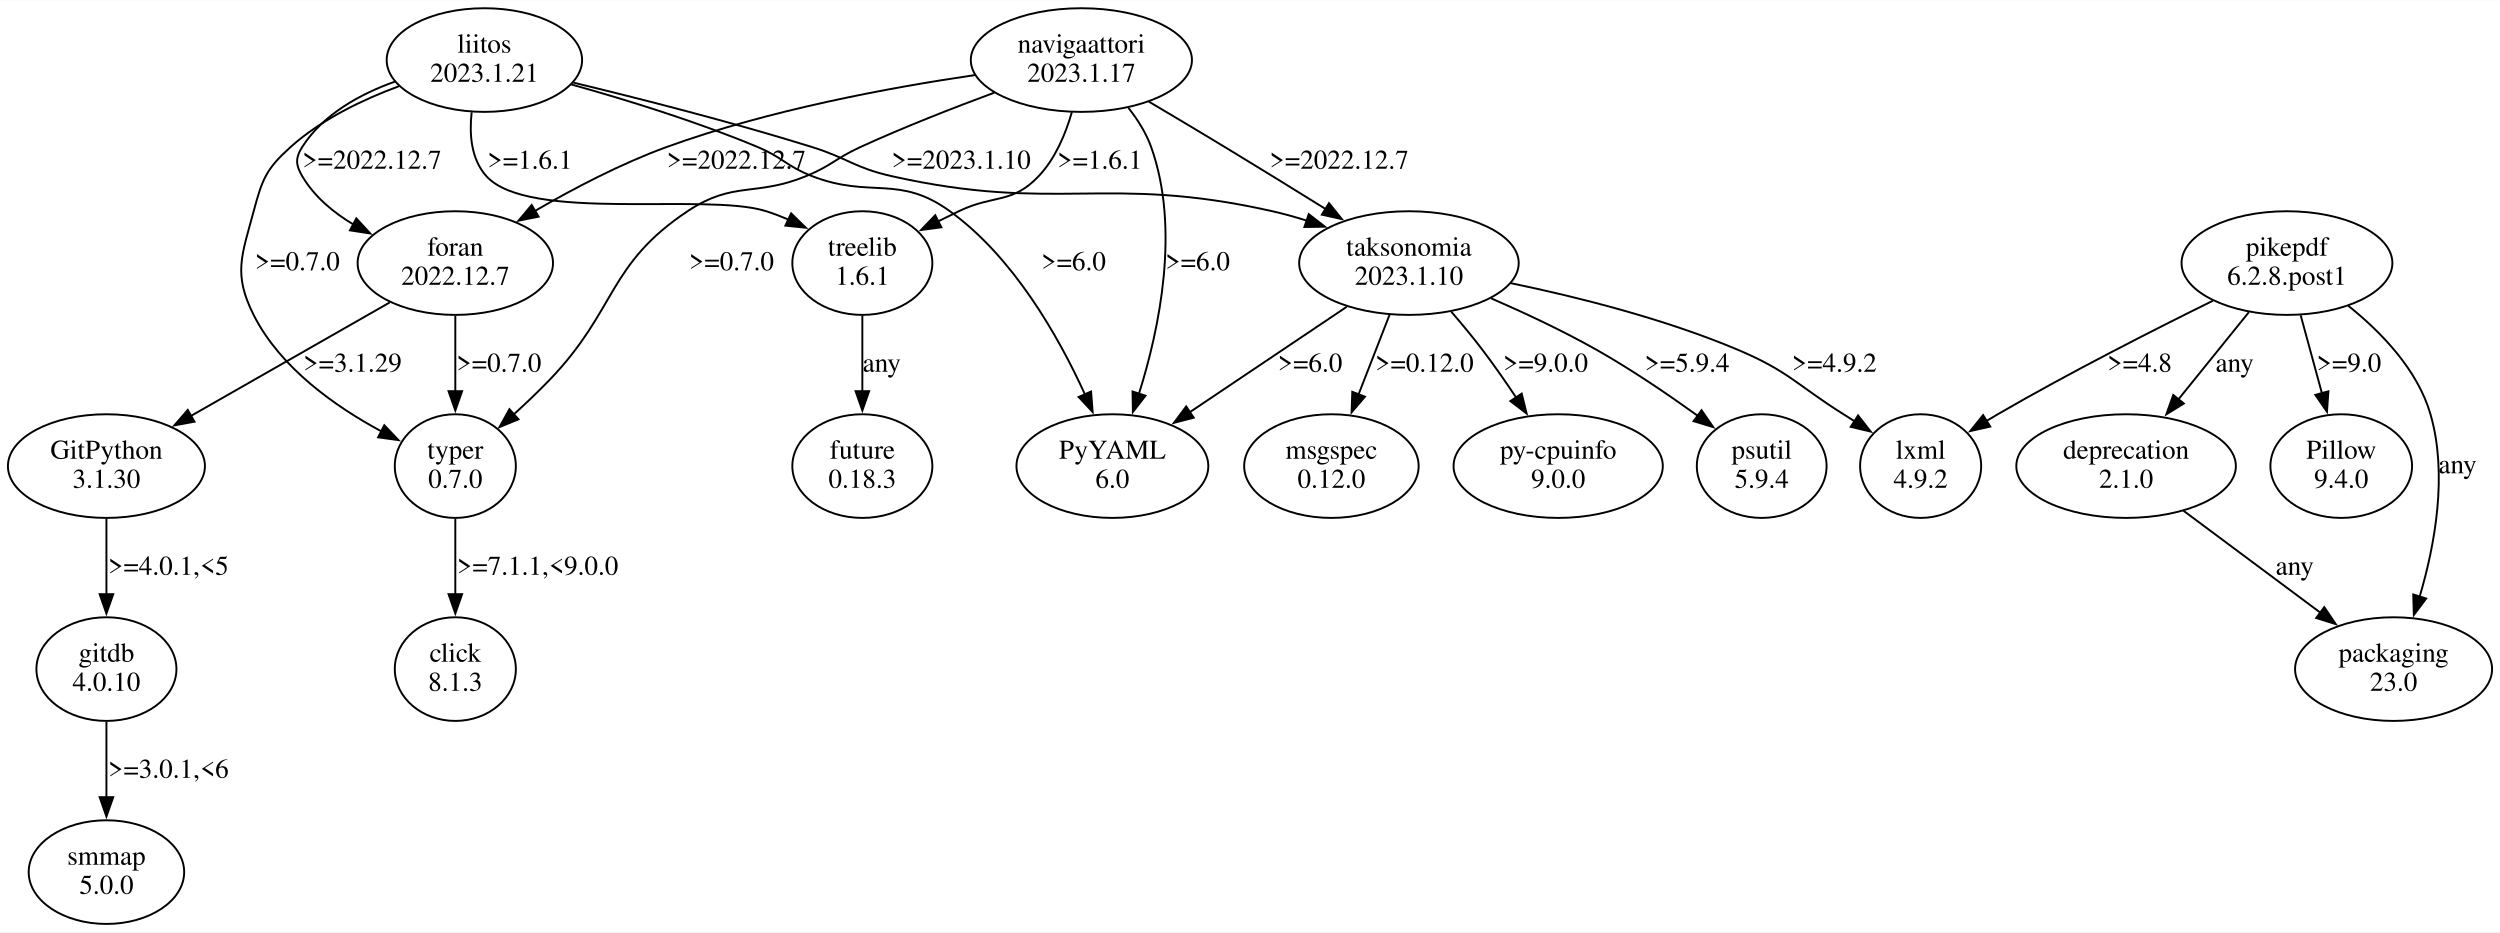
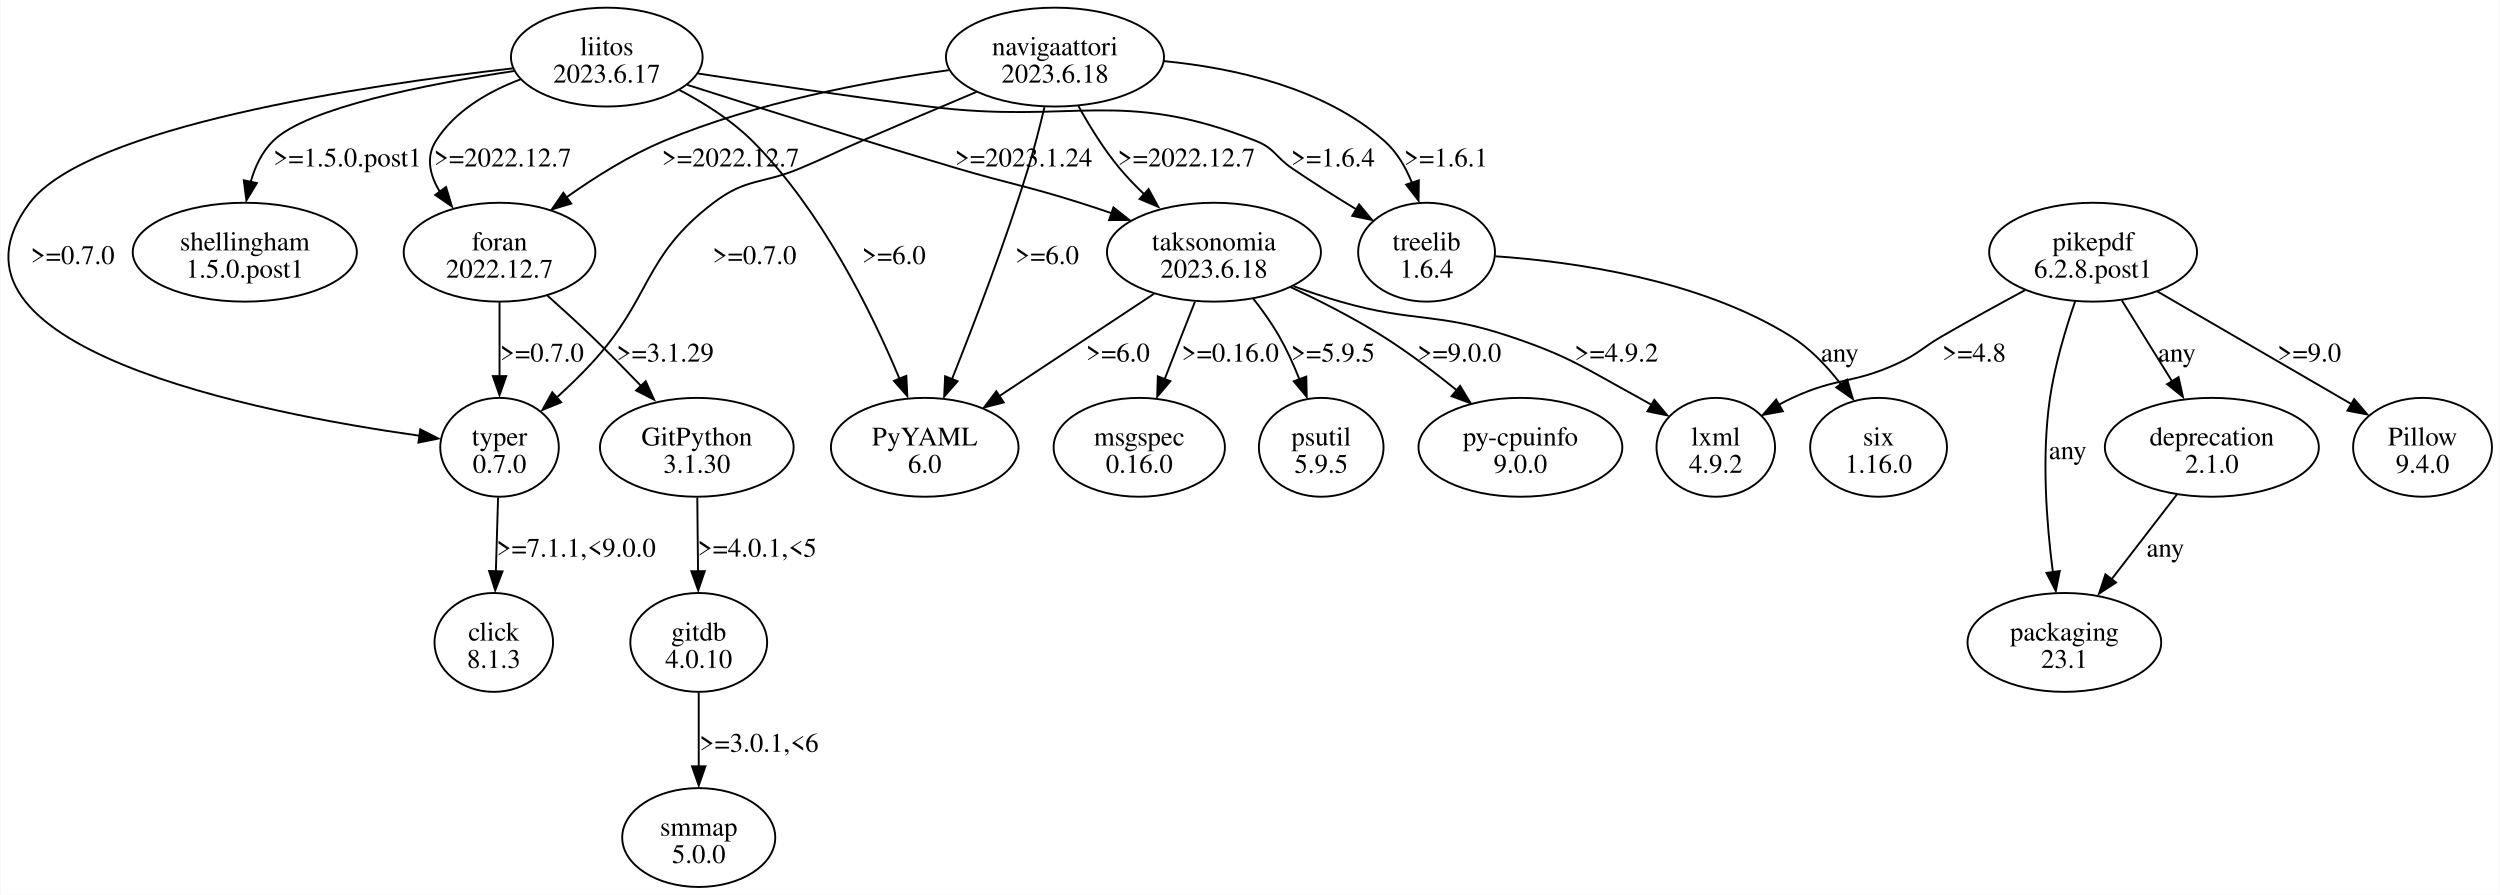
- <svg xmlns="http://www.w3.org/2000/svg" width="1290pt" height="481pt" viewBox="0.00 0.00 1289.82 480.70">
-   <g id="graph0" class="graph" transform="scale(1 1) rotate(0) translate(4 476.7)">
-     <polygon fill="white" stroke="none" points="-4,4 -4,-476.7 1285.82,-476.7 1285.82,4 -4,4" />
+ <svg xmlns="http://www.w3.org/2000/svg" width="1305pt" height="467pt" viewBox="0.00 0.00 1304.84 467.09">
+   <g id="graph0" class="graph" transform="scale(1 1) rotate(0) translate(4 463.09)">
+     <polygon fill="white" stroke="none" points="-4,4 -4,-463.09 1300.84,-463.09 1300.84,4 -4,4" />
    <g id="node1" class="node">
-       <ellipse fill="none" stroke="black" cx="569.91" cy="-236.35" rx="49.49" ry="26.74" />
-       <text text-anchor="middle" x="569.91" y="-240.15" font-family="Times,serif" font-size="14.00">PyYAML</text>
-       <text text-anchor="middle" x="569.91" y="-225.15" font-family="Times,serif" font-size="14.00">6.0</text>
+       <ellipse fill="none" stroke="black" cx="478.6" cy="-229.55" rx="48.97" ry="25.81" />
+       <text text-anchor="middle" x="478.6" y="-230.5" font-family="Times,serif" font-size="14.00">PyYAML</text>
+       <text text-anchor="middle" x="478.6" y="-216.25" font-family="Times,serif" font-size="14.00">6.0</text>
    </g>
    <g id="node2" class="node">
-       <ellipse fill="none" stroke="black" cx="1175.91" cy="-341.09" rx="54.39" ry="26.74" />
-       <text text-anchor="middle" x="1175.91" y="-344.89" font-family="Times,serif" font-size="14.00">pikepdf</text>
-       <text text-anchor="middle" x="1175.91" y="-329.89" font-family="Times,serif" font-size="14.00">6.2.8.post1</text>
+       <ellipse fill="none" stroke="black" cx="312.6" cy="-433.28" rx="50.03" ry="25.81" />
+       <text text-anchor="middle" x="312.6" y="-434.23" font-family="Times,serif" font-size="14.00">liitos</text>
+       <text text-anchor="middle" x="312.6" y="-419.98" font-family="Times,serif" font-size="14.00">2023.6.17</text>
+     </g>
+     <g id="edge1" class="edge">
+       <path fill="none" stroke="black" d="M350.53,-416.09C363.65,-409.22 377.77,-400.28 388.6,-389.48 424.6,-353.55 450.82,-300.25 465.38,-265.45" />
+       <polygon fill="black" stroke="black" points="468.99,-266.87 469.52,-256.29 462.51,-264.23 468.99,-266.87" />
+       <text text-anchor="middle" x="462.47" y="-325.24" font-family="Times,serif" font-size="14.00">&gt;=6.0</text>
    </g>
    <g id="node3" class="node">
-       <ellipse fill="none" stroke="black" cx="1203.91" cy="-236.35" rx="36.54" ry="26.74" />
-       <text text-anchor="middle" x="1203.91" y="-240.15" font-family="Times,serif" font-size="14.00">Pillow</text>
-       <text text-anchor="middle" x="1203.91" y="-225.15" font-family="Times,serif" font-size="14.00">9.4.0</text>
-     </g>
-     <g id="edge1" class="edge">
-       <path fill="none" stroke="black" d="M1182.98,-314.16C1186.32,-301.9 1190.37,-287.06 1194.01,-273.7" />
-       <polygon fill="black" stroke="black" points="1197.29,-274.94 1196.55,-264.37 1190.54,-273.1 1197.29,-274.94" />
-       <text text-anchor="middle" x="1207.91" y="-285.02" font-family="Times,serif" font-size="14.00">&gt;=9.0</text>
+       <ellipse fill="none" stroke="black" cx="256.6" cy="-331.42" rx="50.03" ry="25.81" />
+       <text text-anchor="middle" x="256.6" y="-332.37" font-family="Times,serif" font-size="14.00">foran</text>
+       <text text-anchor="middle" x="256.6" y="-318.12" font-family="Times,serif" font-size="14.00">2022.12.7</text>
+     </g>
+     <g id="edge2" class="edge">
+       <path fill="none" stroke="black" d="M267.51,-421.65C250.66,-415.26 233.23,-405.18 223.35,-389.48 218,-380.98 220.2,-371.62 225.41,-362.98" />
+       <polygon fill="black" stroke="black" points="228.68,-365.44 231.74,-355.3 223.02,-361.31 228.68,-365.44" />
+       <text text-anchor="middle" x="258.22" y="-376.18" font-family="Times,serif" font-size="14.00">&gt;=2022.12.7</text>
    </g>
    <g id="node4" class="node">
-       <ellipse fill="none" stroke="black" cx="1230.91" cy="-131.61" rx="50.82" ry="26.74" />
-       <text text-anchor="middle" x="1230.91" y="-135.41" font-family="Times,serif" font-size="14.00">packaging</text>
-       <text text-anchor="middle" x="1230.91" y="-120.41" font-family="Times,serif" font-size="14.00">23.0</text>
-     </g>
-     <g id="edge2" class="edge">
-       <path fill="none" stroke="black" d="M1207.55,-319.05C1224.49,-305.5 1243.23,-286.16 1249.91,-263.22 1258.99,-232.04 1252.19,-195.34 1244.31,-168.8" />
-       <polygon fill="black" stroke="black" points="1247.73,-168.01 1241.37,-159.53 1241.06,-170.12 1247.73,-168.01" />
-       <text text-anchor="middle" x="1263.91" y="-232.65" font-family="Times,serif" font-size="14.00">any</text>
+       <ellipse fill="none" stroke="black" cx="123.6" cy="-331.42" rx="58.51" ry="25.81" />
+       <text text-anchor="middle" x="123.6" y="-332.37" font-family="Times,serif" font-size="14.00">shellingham</text>
+       <text text-anchor="middle" x="123.6" y="-318.12" font-family="Times,serif" font-size="14.00">1.5.0.post1</text>
+     </g>
+     <g id="edge3" class="edge">
+       <path fill="none" stroke="black" d="M264.09,-426C218.91,-419.18 155.96,-406.88 138.35,-389.48 132.54,-383.74 128.92,-376.04 126.69,-368.16" />
+       <polygon fill="black" stroke="black" points="129.92,-367.52 124.43,-358.46 123.07,-368.97 129.92,-367.52" />
+       <text text-anchor="middle" x="177.22" y="-376.18" font-family="Times,serif" font-size="14.00">&gt;=1.5.0.post1</text>
    </g>
    <g id="node5" class="node">
-       <ellipse fill="none" stroke="black" cx="986.91" cy="-236.35" rx="31.23" ry="26.74" />
-       <text text-anchor="middle" x="986.91" y="-240.15" font-family="Times,serif" font-size="14.00">lxml</text>
-       <text text-anchor="middle" x="986.91" y="-225.15" font-family="Times,serif" font-size="14.00">4.9.2</text>
-     </g>
-     <g id="edge3" class="edge">
-       <path fill="none" stroke="black" d="M1137.7,-321.66C1107.27,-306.68 1063.81,-284.6 1026.91,-263.22 1024.82,-262.01 1022.68,-260.73 1020.54,-259.43" />
-       <polygon fill="black" stroke="black" points="1022.83,-256.74 1012.5,-254.41 1019.13,-262.67 1022.83,-256.74" />
-       <text text-anchor="middle" x="1099.91" y="-285.02" font-family="Times,serif" font-size="14.00">&gt;=4.8</text>
+       <ellipse fill="none" stroke="black" cx="629.6" cy="-331.42" rx="55.86" ry="25.81" />
+       <text text-anchor="middle" x="629.6" y="-332.37" font-family="Times,serif" font-size="14.00">taksonomia</text>
+       <text text-anchor="middle" x="629.6" y="-318.12" font-family="Times,serif" font-size="14.00">2023.6.18</text>
+     </g>
+     <g id="edge4" class="edge">
+       <path fill="none" stroke="black" d="M354.59,-418.79C391.56,-407 446.9,-389.57 495.35,-375.23 523.78,-366.81 531.33,-366.18 559.6,-357.23 565.05,-355.5 570.72,-353.62 576.36,-351.7" />
+       <polygon fill="black" stroke="black" points="577.12,-354.8 585.43,-348.23 574.84,-348.18 577.12,-354.8" />
+       <text text-anchor="middle" x="530.22" y="-376.18" font-family="Times,serif" font-size="14.00">&gt;=2023.1.24</text>
    </g>
    <g id="node6" class="node">
-       <ellipse fill="none" stroke="black" cx="1092.91" cy="-236.35" rx="56.64" ry="26.74" />
-       <text text-anchor="middle" x="1092.91" y="-240.15" font-family="Times,serif" font-size="14.00">deprecation</text>
-       <text text-anchor="middle" x="1092.91" y="-225.15" font-family="Times,serif" font-size="14.00">2.1.0</text>
-     </g>
-     <g id="edge4" class="edge">
-       <path fill="none" stroke="black" d="M1156.24,-315.74C1145.36,-302.28 1131.69,-285.35 1119.83,-270.68" />
-       <polygon fill="black" stroke="black" points="1122.69,-268.64 1113.68,-263.06 1117.24,-273.04 1122.69,-268.64" />
-       <text text-anchor="middle" x="1148.91" y="-285.02" font-family="Times,serif" font-size="14.00">any</text>
+       <ellipse fill="none" stroke="black" cx="740.6" cy="-331.42" rx="35.71" ry="25.81" />
+       <text text-anchor="middle" x="740.6" y="-332.37" font-family="Times,serif" font-size="14.00">treelib</text>
+       <text text-anchor="middle" x="740.6" y="-318.12" font-family="Times,serif" font-size="14.00">1.6.4</text>
    </g>
    <g id="edge5" class="edge">
-       <path fill="none" stroke="black" d="M1122.52,-213.31C1143.17,-197.94 1170.9,-177.29 1193.14,-160.73" />
-       <polygon fill="black" stroke="black" points="1195.16,-163.59 1201.09,-154.81 1190.98,-157.98 1195.16,-163.59" />
-       <text text-anchor="middle" x="1179.91" y="-180.28" font-family="Times,serif" font-size="14.00">any</text>
+       <path fill="none" stroke="black" d="M360.32,-424.7C393.9,-419.49 439.94,-412.61 480.6,-407.48 556.41,-397.89 580.55,-417.63 651.6,-389.48 661.33,-385.62 661.7,-381.12 670.35,-375.23 681.02,-367.94 692.93,-360.46 703.86,-353.83" />
+       <polygon fill="black" stroke="black" points="705.39,-356.39 712.16,-348.25 701.79,-350.39 705.39,-356.39" />
+       <text text-anchor="middle" x="691.72" y="-376.18" font-family="Times,serif" font-size="14.00">&gt;=1.6.4</text>
    </g>
    <g id="node7" class="node">
-       <ellipse fill="none" stroke="black" cx="553.91" cy="-445.83" rx="57.05" ry="26.74" />
-       <text text-anchor="middle" x="553.91" y="-449.63" font-family="Times,serif" font-size="14.00">navigaattori</text>
-       <text text-anchor="middle" x="553.91" y="-434.63" font-family="Times,serif" font-size="14.00">2023.1.17</text>
+       <ellipse fill="none" stroke="black" cx="256.6" cy="-229.55" rx="30.94" ry="25.81" />
+       <text text-anchor="middle" x="256.6" y="-230.5" font-family="Times,serif" font-size="14.00">typer</text>
+       <text text-anchor="middle" x="256.6" y="-216.25" font-family="Times,serif" font-size="14.00">0.7.0</text>
+     </g>
+     <g id="edge6" class="edge">
+       <path fill="none" stroke="black" d="M263.51,-427.4C186.16,-418.57 41.56,-397.05 11.35,-357.23 -45.82,-281.86 130.97,-247.4 214.92,-235.58" />
+       <polygon fill="black" stroke="black" points="215.2,-238.93 224.64,-234.12 214.26,-232 215.2,-238.93" />
+       <text text-anchor="middle" x="33.72" y="-325.24" font-family="Times,serif" font-size="14.00">&gt;=0.7.0</text>
+     </g>
+     <g id="edge15" class="edge">
+       <path fill="none" stroke="black" d="M256.6,-305.21C256.6,-293.51 256.6,-279.37 256.6,-266.56" />
+       <polygon fill="black" stroke="black" points="260.1,-266.74 256.6,-256.74 253.1,-266.74 260.1,-266.74" />
+       <text text-anchor="middle" x="278.72" y="-274.31" font-family="Times,serif" font-size="14.00">&gt;=0.7.0</text>
+     </g>
+     <g id="node14" class="node">
+       <ellipse fill="none" stroke="black" cx="359.6" cy="-229.55" rx="50.56" ry="25.81" />
+       <text text-anchor="middle" x="359.6" y="-230.5" font-family="Times,serif" font-size="14.00">GitPython</text>
+       <text text-anchor="middle" x="359.6" y="-216.25" font-family="Times,serif" font-size="14.00">3.1.30</text>
+     </g>
+     <g id="edge14" class="edge">
+       <path fill="none" stroke="black" d="M281.34,-308.99C288.91,-302.26 297.19,-294.73 304.6,-287.61 313.33,-279.21 322.56,-269.84 330.91,-261.16" />
+       <polygon fill="black" stroke="black" points="332.92,-264.07 337.3,-254.42 327.86,-259.24 332.92,-264.07" />
+       <text text-anchor="middle" x="343.1" y="-274.31" font-family="Times,serif" font-size="14.00">&gt;=3.1.29</text>
+     </g>
+     <g id="edge9" class="edge">
+       <path fill="none" stroke="black" d="M598.31,-309.72C574.84,-294.2 542.58,-272.86 517.46,-256.25" />
+       <polygon fill="black" stroke="black" points="519.83,-252.96 509.56,-250.36 515.97,-258.8 519.83,-252.96" />
+       <text text-anchor="middle" x="579.47" y="-274.31" font-family="Times,serif" font-size="14.00">&gt;=6.0</text>
+     </g>
+     <g id="node10" class="node">
+       <ellipse fill="none" stroke="black" cx="891.6" cy="-229.55" rx="30.94" ry="25.81" />
+       <text text-anchor="middle" x="891.6" y="-230.5" font-family="Times,serif" font-size="14.00">lxml</text>
+       <text text-anchor="middle" x="891.6" y="-216.25" font-family="Times,serif" font-size="14.00">4.9.2</text>
+     </g>
+     <g id="edge10" class="edge">
+       <path fill="none" stroke="black" d="M671.16,-313.66C679.19,-310.74 687.6,-307.91 695.6,-305.61 733.96,-294.55 745.73,-300.25 783.6,-287.61 815.32,-277.01 822.23,-271.36 851.6,-255.36 853.7,-254.21 855.84,-253.01 857.98,-251.77" />
+       <polygon fill="black" stroke="black" points="859.51,-254.33 866.32,-246.21 855.93,-248.32 859.51,-254.33" />
+       <text text-anchor="middle" x="839.72" y="-274.31" font-family="Times,serif" font-size="14.00">&gt;=4.9.2</text>
+     </g>
+     <g id="node11" class="node">
+       <ellipse fill="none" stroke="black" cx="590.6" cy="-229.55" rx="44.72" ry="25.81" />
+       <text text-anchor="middle" x="590.6" y="-230.5" font-family="Times,serif" font-size="14.00">msgspec</text>
+       <text text-anchor="middle" x="590.6" y="-216.25" font-family="Times,serif" font-size="14.00">0.16.0</text>
+     </g>
+     <g id="edge11" class="edge">
+       <path fill="none" stroke="black" d="M619.67,-305.53C617.34,-299.66 614.87,-293.41 612.6,-287.61 609.76,-280.35 606.74,-272.56 603.87,-265.15" />
+       <polygon fill="black" stroke="black" points="606.83,-264.07 599.96,-256 600.29,-266.59 606.83,-264.07" />
+       <text text-anchor="middle" x="638.1" y="-274.31" font-family="Times,serif" font-size="14.00">&gt;=0.16.0</text>
+     </g>
+     <g id="node12" class="node">
+       <ellipse fill="none" stroke="black" cx="685.6" cy="-229.55" rx="32.53" ry="25.81" />
+       <text text-anchor="middle" x="685.6" y="-230.5" font-family="Times,serif" font-size="14.00">psutil</text>
+       <text text-anchor="middle" x="685.6" y="-216.25" font-family="Times,serif" font-size="14.00">5.9.5</text>
+     </g>
+     <g id="edge12" class="edge">
+       <path fill="none" stroke="black" d="M650.01,-307.33C654.85,-301.18 659.73,-294.36 663.6,-287.61 667.62,-280.57 671.2,-272.66 674.24,-265.02" />
+       <polygon fill="black" stroke="black" points="677.81,-266.47 678.05,-255.88 671.26,-264.01 677.81,-266.47" />
+       <text text-anchor="middle" x="691.72" y="-274.31" font-family="Times,serif" font-size="14.00">&gt;=5.9.5</text>
+     </g>
+     <g id="node13" class="node">
+       <ellipse fill="none" stroke="black" cx="789.6" cy="-229.55" rx="53.21" ry="25.81" />
+       <text text-anchor="middle" x="789.6" y="-230.5" font-family="Times,serif" font-size="14.00">py-cpuinfo</text>
+       <text text-anchor="middle" x="789.6" y="-216.25" font-family="Times,serif" font-size="14.00">9.0.0</text>
+     </g>
+     <g id="edge13" class="edge">
+       <path fill="none" stroke="black" d="M669.57,-313.22C684.98,-306.01 702.5,-297.1 717.6,-287.61 730.85,-279.27 744.53,-268.94 756.35,-259.36" />
+       <polygon fill="black" stroke="black" points="758.11,-261.63 763.61,-252.57 753.66,-256.22 758.11,-261.63" />
+       <text text-anchor="middle" x="757.72" y="-274.31" font-family="Times,serif" font-size="14.00">&gt;=9.0.0</text>
+     </g>
+     <g id="node9" class="node">
+       <ellipse fill="none" stroke="black" cx="976.6" cy="-229.55" rx="35.71" ry="25.81" />
+       <text text-anchor="middle" x="976.6" y="-230.5" font-family="Times,serif" font-size="14.00">six</text>
+       <text text-anchor="middle" x="976.6" y="-216.25" font-family="Times,serif" font-size="14.00">1.16.0</text>
+     </g>
+     <g id="edge8" class="edge">
+       <path fill="none" stroke="black" d="M776.5,-329.29C816.81,-326.52 882.81,-317.37 930.6,-287.61 940.75,-281.29 949.64,-271.92 956.84,-262.59" />
+       <polygon fill="black" stroke="black" points="960.19,-264.92 963.2,-254.76 954.52,-260.83 960.19,-264.92" />
+       <text text-anchor="middle" x="956.35" y="-274.31" font-family="Times,serif" font-size="14.00">any</text>
+     </g>
+     <g id="node8" class="node">
+       <ellipse fill="none" stroke="black" cx="253.6" cy="-127.68" rx="30.94" ry="25.81" />
+       <text text-anchor="middle" x="253.6" y="-128.63" font-family="Times,serif" font-size="14.00">click</text>
+       <text text-anchor="middle" x="253.6" y="-114.38" font-family="Times,serif" font-size="14.00">8.1.3</text>
    </g>
    <g id="edge7" class="edge">
-       <path fill="none" stroke="black" d="M578.17,-421.19C582.97,-415.1 587.32,-408.2 589.91,-400.96 604.94,-358.96 594.25,-307.45 583.59,-273.58" />
-       <polygon fill="black" stroke="black" points="586.97,-272.63 580.49,-264.25 580.32,-274.84 586.97,-272.63" />
-       <text text-anchor="middle" x="613.91" y="-337.39" font-family="Times,serif" font-size="14.00">&gt;=6.0</text>
-     </g>
-     <g id="node8" class="node">
-       <ellipse fill="none" stroke="black" cx="230.91" cy="-341.09" rx="50.41" ry="26.74" />
-       <text text-anchor="middle" x="230.91" y="-344.89" font-family="Times,serif" font-size="14.00">foran</text>
-       <text text-anchor="middle" x="230.91" y="-329.89" font-family="Times,serif" font-size="14.00">2022.12.7</text>
-     </g>
-     <g id="edge6" class="edge">
-       <path fill="none" stroke="black" d="M499.06,-438.1C455.09,-431.65 392.31,-420.01 339.91,-400.96 316.4,-392.41 291.74,-379.47 271.84,-367.9" />
-       <polygon fill="black" stroke="black" points="273.88,-365.04 263.49,-362.95 270.31,-371.06 273.88,-365.04" />
-       <text text-anchor="middle" x="375.91" y="-389.76" font-family="Times,serif" font-size="14.00">&gt;=2022.12.7</text>
-     </g>
-     <g id="node9" class="node">
-       <ellipse fill="none" stroke="black" cx="722.91" cy="-341.09" rx="56.64" ry="26.74" />
-       <text text-anchor="middle" x="722.91" y="-344.89" font-family="Times,serif" font-size="14.00">taksonomia</text>
-       <text text-anchor="middle" x="722.91" y="-329.89" font-family="Times,serif" font-size="14.00">2023.1.10</text>
-     </g>
-     <g id="edge8" class="edge">
-       <path fill="none" stroke="black" d="M588.63,-424.44C601.05,-417.09 615.14,-408.7 627.91,-400.96 644.95,-390.63 663.61,-379.12 679.84,-369.03" />
-       <polygon fill="black" stroke="black" points="681.67,-372.01 688.31,-363.76 677.97,-366.07 681.67,-372.01" />
-       <text text-anchor="middle" x="686.91" y="-389.76" font-family="Times,serif" font-size="14.00">&gt;=2022.12.7</text>
-     </g>
-     <g id="node10" class="node">
-       <ellipse fill="none" stroke="black" cx="440.91" cy="-341.09" rx="36.12" ry="26.74" />
-       <text text-anchor="middle" x="440.91" y="-344.89" font-family="Times,serif" font-size="14.00">treelib</text>
-       <text text-anchor="middle" x="440.91" y="-329.89" font-family="Times,serif" font-size="14.00">1.6.1</text>
-     </g>
-     <g id="edge9" class="edge">
-       <path fill="none" stroke="black" d="M549,-418.93C545.75,-407.66 540.46,-395 531.91,-385.96 518.24,-371.5 508.87,-376.54 490.91,-367.96 487.36,-366.27 483.7,-364.47 480.04,-362.63" />
-       <polygon fill="black" stroke="black" points="481.69,-359.55 471.19,-358.14 478.52,-365.79 481.69,-359.55" />
-       <text text-anchor="middle" x="563.41" y="-389.76" font-family="Times,serif" font-size="14.00">&gt;=1.6.1</text>
-     </g>
-     <g id="node11" class="node">
-       <ellipse fill="none" stroke="black" cx="230.91" cy="-236.35" rx="31.23" ry="26.74" />
-       <text text-anchor="middle" x="230.91" y="-240.15" font-family="Times,serif" font-size="14.00">typer</text>
-       <text text-anchor="middle" x="230.91" y="-225.15" font-family="Times,serif" font-size="14.00">0.7.0</text>
-     </g>
-     <g id="edge10" class="edge">
-       <path fill="none" stroke="black" d="M508.99,-429.01C487.78,-421.17 462.28,-411.21 439.91,-400.96 427.08,-395.08 424.97,-391.32 411.91,-385.96 385.76,-375.23 374.46,-383.59 350.91,-367.96 309.4,-340.41 314.35,-317.22 279.91,-281.22 274.05,-275.09 267.47,-268.83 261.07,-263.03" />
-       <polygon fill="black" stroke="black" points="263.49,-260.49 253.69,-256.46 258.83,-265.72 263.49,-260.49" />
-       <text text-anchor="middle" x="373.41" y="-337.39" font-family="Times,serif" font-size="14.00">&gt;=0.7.0</text>
+       <path fill="none" stroke="black" d="M255.84,-203.35C255.49,-191.64 255.06,-177.5 254.68,-164.69" />
+       <polygon fill="black" stroke="black" points="258.15,-164.76 254.35,-154.87 251.15,-164.97 258.15,-164.76" />
+       <text text-anchor="middle" x="296.6" y="-172.44" font-family="Times,serif" font-size="14.00">&gt;=7.1.1,&lt;9.0.0</text>
+     </g>
+     <g id="node15" class="node">
+       <ellipse fill="none" stroke="black" cx="360.6" cy="-127.68" rx="35.71" ry="25.81" />
+       <text text-anchor="middle" x="360.6" y="-128.63" font-family="Times,serif" font-size="14.00">gitdb</text>
+       <text text-anchor="middle" x="360.6" y="-114.38" font-family="Times,serif" font-size="14.00">4.0.10</text>
+     </g>
+     <g id="edge16" class="edge">
+       <path fill="none" stroke="black" d="M359.85,-203.35C359.97,-191.64 360.11,-177.5 360.24,-164.69" />
+       <polygon fill="black" stroke="black" points="363.74,-164.91 360.34,-154.87 356.74,-164.84 363.74,-164.91" />
+       <text text-anchor="middle" x="391.1" y="-172.44" font-family="Times,serif" font-size="14.00">&gt;=4.0.1,&lt;5</text>
+     </g>
+     <g id="node16" class="node">
+       <ellipse fill="none" stroke="black" cx="360.6" cy="-25.81" rx="39.95" ry="25.81" />
+       <text text-anchor="middle" x="360.6" y="-26.76" font-family="Times,serif" font-size="14.00">smmap</text>
+       <text text-anchor="middle" x="360.6" y="-12.51" font-family="Times,serif" font-size="14.00">5.0.0</text>
+     </g>
+     <g id="edge17" class="edge">
+       <path fill="none" stroke="black" d="M360.6,-101.48C360.6,-89.77 360.6,-75.63 360.6,-62.82" />
+       <polygon fill="black" stroke="black" points="364.1,-63 360.6,-53 357.1,-63 364.1,-63" />
+       <text text-anchor="middle" x="392.1" y="-70.57" font-family="Times,serif" font-size="14.00">&gt;=3.0.1,&lt;6</text>
+     </g>
+     <g id="node17" class="node">
+       <ellipse fill="none" stroke="black" cx="546.6" cy="-433.28" rx="56.92" ry="25.81" />
+       <text text-anchor="middle" x="546.6" y="-434.23" font-family="Times,serif" font-size="14.00">navigaattori</text>
+       <text text-anchor="middle" x="546.6" y="-419.98" font-family="Times,serif" font-size="14.00">2023.6.18</text>
+     </g>
+     <g id="edge18" class="edge">
+       <path fill="none" stroke="black" d="M541.09,-407.11C538.73,-397.12 535.78,-385.56 532.6,-375.23 520.82,-337 504.43,-294.2 492.8,-265.13" />
+       <polygon fill="black" stroke="black" points="495.74,-264.04 488.75,-256.08 489.24,-266.66 495.74,-264.04" />
+       <text text-anchor="middle" x="542.47" y="-325.24" font-family="Times,serif" font-size="14.00">&gt;=6.0</text>
    </g>
    <g id="edge19" class="edge">
-       <path fill="none" stroke="black" d="M230.91,-313.9C230.91,-302.06 230.91,-287.86 230.91,-274.92" />
-       <polygon fill="black" stroke="black" points="234.41,-275.01 230.91,-265.01 227.41,-275.01 234.41,-275.01" />
-       <text text-anchor="middle" x="253.41" y="-285.02" font-family="Times,serif" font-size="14.00">&gt;=0.7.0</text>
-     </g>
-     <g id="node17" class="node">
-       <ellipse fill="none" stroke="black" cx="50.91" cy="-236.35" rx="50.82" ry="26.74" />
-       <text text-anchor="middle" x="50.91" y="-240.15" font-family="Times,serif" font-size="14.00">GitPython</text>
-       <text text-anchor="middle" x="50.91" y="-225.15" font-family="Times,serif" font-size="14.00">3.1.30</text>
-     </g>
-     <g id="edge18" class="edge">
-       <path fill="none" stroke="black" d="M197.06,-320.77C168.02,-304.19 126,-280.21 94.46,-262.21" />
-       <polygon fill="black" stroke="black" points="96.35,-259.26 85.93,-257.34 92.88,-265.34 96.35,-259.26" />
-       <text text-anchor="middle" x="177.91" y="-285.02" font-family="Times,serif" font-size="14.00">&gt;=3.1.29</text>
-     </g>
-     <g id="edge14" class="edge">
-       <path fill="none" stroke="black" d="M690.84,-318.55C667.22,-302.69 634.95,-281.02 609.69,-264.06" />
-       <polygon fill="black" stroke="black" points="611.89,-261.32 601.64,-258.65 607.99,-267.13 611.89,-261.32" />
-       <text text-anchor="middle" x="671.91" y="-285.02" font-family="Times,serif" font-size="14.00">&gt;=6.0</text>
-     </g>
-     <g id="edge17" class="edge">
-       <path fill="none" stroke="black" d="M775.55,-330.71C809.82,-323.59 855.02,-312.27 892.91,-296.22 918.81,-285.25 923.1,-278.19 946.91,-263.22 948.96,-261.93 951.06,-260.6 953.18,-259.25" />
-       <polygon fill="black" stroke="black" points="954.63,-262.48 961.16,-254.14 950.85,-256.59 954.63,-262.48" />
-       <text text-anchor="middle" x="942.41" y="-285.02" font-family="Times,serif" font-size="14.00">&gt;=4.9.2</text>
-     </g>
-     <g id="node14" class="node">
-       <ellipse fill="none" stroke="black" cx="682.91" cy="-236.35" rx="45.01" ry="26.74" />
-       <text text-anchor="middle" x="682.91" y="-240.15" font-family="Times,serif" font-size="14.00">msgspec</text>
-       <text text-anchor="middle" x="682.91" y="-225.15" font-family="Times,serif" font-size="14.00">0.12.0</text>
-     </g>
-     <g id="edge13" class="edge">
-       <path fill="none" stroke="black" d="M712.92,-314.43C708.06,-301.95 702.15,-286.75 696.85,-273.16" />
-       <polygon fill="black" stroke="black" points="700.21,-272.14 693.32,-264.09 693.69,-274.68 700.21,-272.14" />
-       <text text-anchor="middle" x="730.91" y="-285.02" font-family="Times,serif" font-size="14.00">&gt;=0.12.0</text>
-     </g>
-     <g id="node15" class="node">
-       <ellipse fill="none" stroke="black" cx="799.91" cy="-236.35" rx="53.98" ry="26.74" />
-       <text text-anchor="middle" x="799.91" y="-240.15" font-family="Times,serif" font-size="14.00">py-cpuinfo</text>
-       <text text-anchor="middle" x="799.91" y="-225.15" font-family="Times,serif" font-size="14.00">9.0.0</text>
-     </g>
-     <g id="edge15" class="edge">
-       <path fill="none" stroke="black" d="M744.79,-315.96C750.22,-309.67 755.91,-302.8 760.91,-296.22 766.83,-288.43 772.84,-279.78 778.32,-271.56" />
-       <polygon fill="black" stroke="black" points="781.08,-273.73 783.64,-263.45 775.23,-269.89 781.08,-273.73" />
-       <text text-anchor="middle" x="793.41" y="-285.02" font-family="Times,serif" font-size="14.00">&gt;=9.0.0</text>
-     </g>
-     <g id="node16" class="node">
-       <ellipse fill="none" stroke="black" cx="904.91" cy="-236.35" rx="33.47" ry="26.74" />
-       <text text-anchor="middle" x="904.91" y="-240.15" font-family="Times,serif" font-size="14.00">psutil</text>
-       <text text-anchor="middle" x="904.91" y="-225.15" font-family="Times,serif" font-size="14.00">5.9.4</text>
-     </g>
-     <g id="edge16" class="edge">
-       <path fill="none" stroke="black" d="M765.27,-322.92C782.56,-315.4 802.54,-306.06 819.91,-296.22 837.76,-286.11 856.61,-273.3 872.02,-262.21" />
-       <polygon fill="black" stroke="black" points="873.88,-265.18 879.9,-256.45 869.76,-259.52 873.88,-265.18" />
-       <text text-anchor="middle" x="866.41" y="-285.02" font-family="Times,serif" font-size="14.00">&gt;=5.9.4</text>
-     </g>
-     <g id="node13" class="node">
-       <ellipse fill="none" stroke="black" cx="440.91" cy="-236.35" rx="36.12" ry="26.74" />
-       <text text-anchor="middle" x="440.91" y="-240.15" font-family="Times,serif" font-size="14.00">future</text>
-       <text text-anchor="middle" x="440.91" y="-225.15" font-family="Times,serif" font-size="14.00">0.18.3</text>
-     </g>
-     <g id="edge12" class="edge">
-       <path fill="none" stroke="black" d="M440.91,-313.9C440.91,-302.06 440.91,-287.86 440.91,-274.92" />
-       <polygon fill="black" stroke="black" points="444.41,-275.01 440.91,-265.01 437.41,-275.01 444.41,-275.01" />
-       <text text-anchor="middle" x="450.91" y="-285.02" font-family="Times,serif" font-size="14.00">any</text>
-     </g>
-     <g id="node12" class="node">
-       <ellipse fill="none" stroke="black" cx="230.91" cy="-131.61" rx="31.23" ry="26.74" />
-       <text text-anchor="middle" x="230.91" y="-135.41" font-family="Times,serif" font-size="14.00">click</text>
-       <text text-anchor="middle" x="230.91" y="-120.41" font-family="Times,serif" font-size="14.00">8.1.3</text>
-     </g>
-     <g id="edge11" class="edge">
-       <path fill="none" stroke="black" d="M230.91,-209.16C230.91,-197.32 230.91,-183.12 230.91,-170.18" />
-       <polygon fill="black" stroke="black" points="234.41,-170.27 230.91,-160.27 227.41,-170.27 234.41,-170.27" />
-       <text text-anchor="middle" x="273.41" y="-180.28" font-family="Times,serif" font-size="14.00">&gt;=7.1.1,&lt;9.0.0</text>
+       <path fill="none" stroke="black" d="M491.15,-426.45C449.07,-420.67 390.46,-409.64 342.35,-389.48 324.59,-382.03 306.61,-370.76 291.72,-360.19" />
+       <polygon fill="black" stroke="black" points="294.03,-356.81 283.89,-353.75 289.9,-362.47 294.03,-356.81" />
+       <text text-anchor="middle" x="377.22" y="-376.18" font-family="Times,serif" font-size="14.00">&gt;=2022.12.7</text>
+     </g>
+     <g id="edge20" class="edge">
+       <path fill="none" stroke="black" d="M558.79,-407.83C564.6,-397.29 572.09,-385.13 580.35,-375.23 584.34,-370.43 588.9,-365.72 593.59,-361.27" />
+       <polygon fill="black" stroke="black" points="595.47,-364.38 600.54,-355.08 590.78,-359.19 595.47,-364.38" />
+       <text text-anchor="middle" x="615.22" y="-376.18" font-family="Times,serif" font-size="14.00">&gt;=2022.12.7</text>
+     </g>
+     <g id="edge21" class="edge">
+       <path fill="none" stroke="black" d="M603.46,-431.18C640.3,-427.6 687.11,-417.28 718.6,-389.48 725.14,-383.69 729.75,-375.74 733,-367.6" />
+       <polygon fill="black" stroke="black" points="736.57,-368.94 736.42,-358.34 729.93,-366.72 736.57,-368.94" />
+       <text text-anchor="middle" x="750.72" y="-376.18" font-family="Times,serif" font-size="14.00">&gt;=1.6.1</text>
+     </g>
+     <g id="edge22" class="edge">
+       <path fill="none" stroke="black" d="M505.74,-415.16C487.33,-407.4 465.33,-398.05 445.6,-389.48 431.32,-383.27 427.94,-381.27 413.6,-375.23 393.65,-366.82 385.58,-370.32 368.35,-357.23 331.07,-328.9 336.38,-307.74 304.6,-273.36 298.84,-267.13 292.28,-260.83 285.89,-255.05" />
+       <polygon fill="black" stroke="black" points="288.78,-253.05 278.97,-249.05 284.14,-258.29 288.78,-253.05" />
+       <text text-anchor="middle" x="389.72" y="-325.24" font-family="Times,serif" font-size="14.00">&gt;=0.7.0</text>
    </g>
    <g id="node18" class="node">
-       <ellipse fill="none" stroke="black" cx="50.91" cy="-131.61" rx="36.12" ry="26.74" />
-       <text text-anchor="middle" x="50.91" y="-135.41" font-family="Times,serif" font-size="14.00">gitdb</text>
-       <text text-anchor="middle" x="50.91" y="-120.41" font-family="Times,serif" font-size="14.00">4.0.10</text>
-     </g>
-     <g id="edge20" class="edge">
-       <path fill="none" stroke="black" d="M50.91,-209.16C50.91,-197.32 50.91,-183.12 50.91,-170.18" />
-       <polygon fill="black" stroke="black" points="54.41,-170.27 50.91,-160.27 47.41,-170.27 54.41,-170.27" />
-       <text text-anchor="middle" x="82.91" y="-180.28" font-family="Times,serif" font-size="14.00">&gt;=4.0.1,&lt;5</text>
+       <ellipse fill="none" stroke="black" cx="1088.6" cy="-331.42" rx="54.27" ry="25.81" />
+       <text text-anchor="middle" x="1088.6" y="-332.37" font-family="Times,serif" font-size="14.00">pikepdf</text>
+       <text text-anchor="middle" x="1088.6" y="-318.12" font-family="Times,serif" font-size="14.00">6.2.8.post1</text>
+     </g>
+     <g id="edge25" class="edge">
+       <path fill="none" stroke="black" d="M1053.1,-311.62C1039.48,-304.29 1023.86,-295.7 1009.85,-287.61 999.35,-281.54 997.6,-278.44 986.6,-273.36 963.25,-262.56 954.91,-266.21 931.6,-255.36 929.28,-254.28 926.94,-253.1 924.61,-251.85" />
+       <polygon fill="black" stroke="black" points="926.61,-248.39 916.19,-246.47 923.13,-254.47 926.61,-248.39" />
+       <text text-anchor="middle" x="1026.47" y="-274.31" font-family="Times,serif" font-size="14.00">&gt;=4.8</text>
    </g>
    <g id="node19" class="node">
-       <ellipse fill="none" stroke="black" cx="50.91" cy="-26.87" rx="40.11" ry="26.74" />
-       <text text-anchor="middle" x="50.91" y="-30.67" font-family="Times,serif" font-size="14.00">smmap</text>
-       <text text-anchor="middle" x="50.91" y="-15.67" font-family="Times,serif" font-size="14.00">5.0.0</text>
-     </g>
-     <g id="edge21" class="edge">
-       <path fill="none" stroke="black" d="M50.91,-104.42C50.91,-92.58 50.91,-78.38 50.91,-65.44" />
-       <polygon fill="black" stroke="black" points="54.41,-65.53 50.91,-55.53 47.41,-65.53 54.41,-65.53" />
-       <text text-anchor="middle" x="82.91" y="-75.54" font-family="Times,serif" font-size="14.00">&gt;=3.0.1,&lt;6</text>
+       <ellipse fill="none" stroke="black" cx="1260.6" cy="-229.55" rx="36.24" ry="25.81" />
+       <text text-anchor="middle" x="1260.6" y="-230.5" font-family="Times,serif" font-size="14.00">Pillow</text>
+       <text text-anchor="middle" x="1260.6" y="-216.25" font-family="Times,serif" font-size="14.00">9.4.0</text>
+     </g>
+     <g id="edge23" class="edge">
+       <path fill="none" stroke="black" d="M1122.17,-310.92C1151.28,-294.02 1193.35,-269.59 1223.46,-252.11" />
+       <polygon fill="black" stroke="black" points="1224.9,-254.74 1231.79,-246.69 1221.38,-248.69 1224.9,-254.74" />
+       <text text-anchor="middle" x="1201.47" y="-274.31" font-family="Times,serif" font-size="14.00">&gt;=9.0</text>
    </g>
    <g id="node20" class="node">
-       <ellipse fill="none" stroke="black" cx="245.91" cy="-445.83" rx="50.41" ry="26.74" />
-       <text text-anchor="middle" x="245.91" y="-449.63" font-family="Times,serif" font-size="14.00">liitos</text>
-       <text text-anchor="middle" x="245.91" y="-434.63" font-family="Times,serif" font-size="14.00">2023.1.21</text>
-     </g>
-     <g id="edge23" class="edge">
-       <path fill="none" stroke="black" d="M290.82,-433.22C318.91,-425.38 355.58,-414.09 386.91,-400.96 399.93,-395.51 401.75,-391.07 414.91,-385.96 445.26,-374.19 459.49,-386.98 485.91,-367.96 518.95,-344.19 542.23,-303.03 555.78,-273.27" />
-       <polygon fill="black" stroke="black" points="558.92,-274.82 559.72,-264.25 552.5,-272.01 558.92,-274.82" />
-       <text text-anchor="middle" x="549.91" y="-337.39" font-family="Times,serif" font-size="14.00">&gt;=6.0</text>
-     </g>
-     <g id="edge22" class="edge">
-       <path fill="none" stroke="black" d="M199.94,-434.78C181.75,-428.31 162.65,-417.82 151.91,-400.96 148.33,-395.34 148.53,-391.71 151.91,-385.96 158.13,-375.4 167.9,-367.2 178.48,-360.91" />
-       <polygon fill="black" stroke="black" points="179.84,-364.15 187.02,-356.36 176.55,-357.97 179.84,-364.15" />
-       <text text-anchor="middle" x="187.91" y="-389.76" font-family="Times,serif" font-size="14.00">&gt;=2022.12.7</text>
+       <ellipse fill="none" stroke="black" cx="1150.6" cy="-229.55" rx="55.86" ry="25.81" />
+       <text text-anchor="middle" x="1150.6" y="-230.5" font-family="Times,serif" font-size="14.00">deprecation</text>
+       <text text-anchor="middle" x="1150.6" y="-216.25" font-family="Times,serif" font-size="14.00">2.1.0</text>
+     </g>
+     <g id="edge24" class="edge">
+       <path fill="none" stroke="black" d="M1103.6,-306.24C1111.47,-293.58 1121.22,-277.87 1129.8,-264.05" />
+       <polygon fill="black" stroke="black" points="1133.21,-266.19 1135.51,-255.85 1127.26,-262.5 1133.21,-266.19" />
+       <text text-anchor="middle" x="1132.35" y="-274.31" font-family="Times,serif" font-size="14.00">any</text>
+     </g>
+     <g id="node21" class="node">
+       <ellipse fill="none" stroke="black" cx="1073.6" cy="-127.68" rx="50.56" ry="25.81" />
+       <text text-anchor="middle" x="1073.6" y="-128.63" font-family="Times,serif" font-size="14.00">packaging</text>
+       <text text-anchor="middle" x="1073.6" y="-114.38" font-family="Times,serif" font-size="14.00">23.1</text>
    </g>
    <g id="edge26" class="edge">
-       <path fill="none" stroke="black" d="M291.8,-434.19C325.98,-425.96 373.68,-413.82 414.91,-400.96 433.43,-395.18 436.98,-390.22 455.91,-385.96 541.26,-366.77 566.55,-387.09 651.91,-367.96 657.91,-366.62 664.1,-364.9 670.19,-362.98" />
-       <polygon fill="black" stroke="black" points="671.21,-366.34 679.59,-359.85 668.99,-359.69 671.21,-366.34" />
-       <text text-anchor="middle" x="491.91" y="-389.76" font-family="Times,serif" font-size="14.00">&gt;=2023.1.10</text>
-     </g>
-     <g id="edge24" class="edge">
-       <path fill="none" stroke="black" d="M239.34,-418.89C238.06,-407.47 239.06,-394.71 246.91,-385.96 268.46,-361.97 360.11,-377.52 390.91,-367.96 394.88,-366.73 398.91,-365.19 402.87,-363.49" />
-       <polygon fill="black" stroke="black" points="404.17,-366.74 411.73,-359.32 401.19,-360.41 404.17,-366.74" />
-       <text text-anchor="middle" x="269.41" y="-389.76" font-family="Times,serif" font-size="14.00">&gt;=1.6.1</text>
-     </g>
-     <g id="edge25" class="edge">
-       <path fill="none" stroke="black" d="M201.84,-432.35C183.03,-425.39 161.79,-415.2 145.91,-400.96 133.31,-389.66 131.28,-384.31 126.91,-367.96 120.74,-344.89 116.16,-335.55 126.91,-314.22 140.65,-286.98 169.11,-267 192.79,-254.25" />
-       <polygon fill="black" stroke="black" points="194.27,-257.42 201.58,-249.75 191.08,-251.19 194.27,-257.42" />
-       <text text-anchor="middle" x="149.41" y="-337.39" font-family="Times,serif" font-size="14.00">&gt;=0.7.0</text>
+       <path fill="none" stroke="black" d="M1079.24,-305.81C1074.25,-291.35 1068.62,-272.59 1066.1,-255.36 1061.61,-224.79 1064.29,-189.69 1067.63,-164.2" />
+       <polygon fill="black" stroke="black" points="1071.2,-164.96 1069.14,-154.57 1064.27,-163.98 1071.2,-164.96" />
+       <text text-anchor="middle" x="1075.35" y="-223.37" font-family="Times,serif" font-size="14.00">any</text>
+     </g>
+     <g id="edge27" class="edge">
+       <path fill="none" stroke="black" d="M1132.35,-204.88C1122.18,-191.7 1109.39,-175.1 1098.33,-160.76" />
+       <polygon fill="black" stroke="black" points="1100.59,-158.96 1091.71,-153.18 1095.05,-163.23 1100.59,-158.96" />
+       <text text-anchor="middle" x="1126.35" y="-172.44" font-family="Times,serif" font-size="14.00">any</text>
    </g>
  </g>
</svg>
